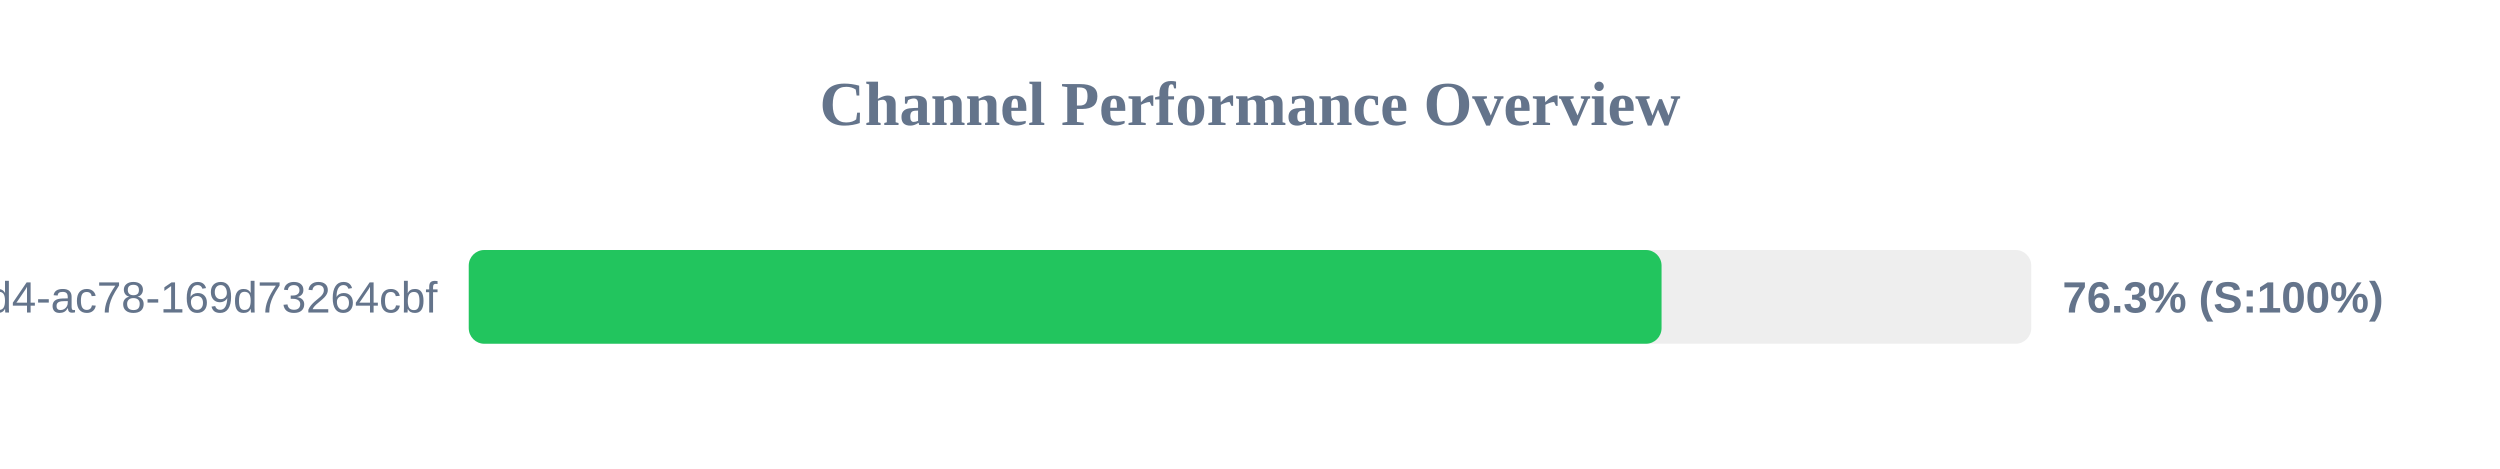
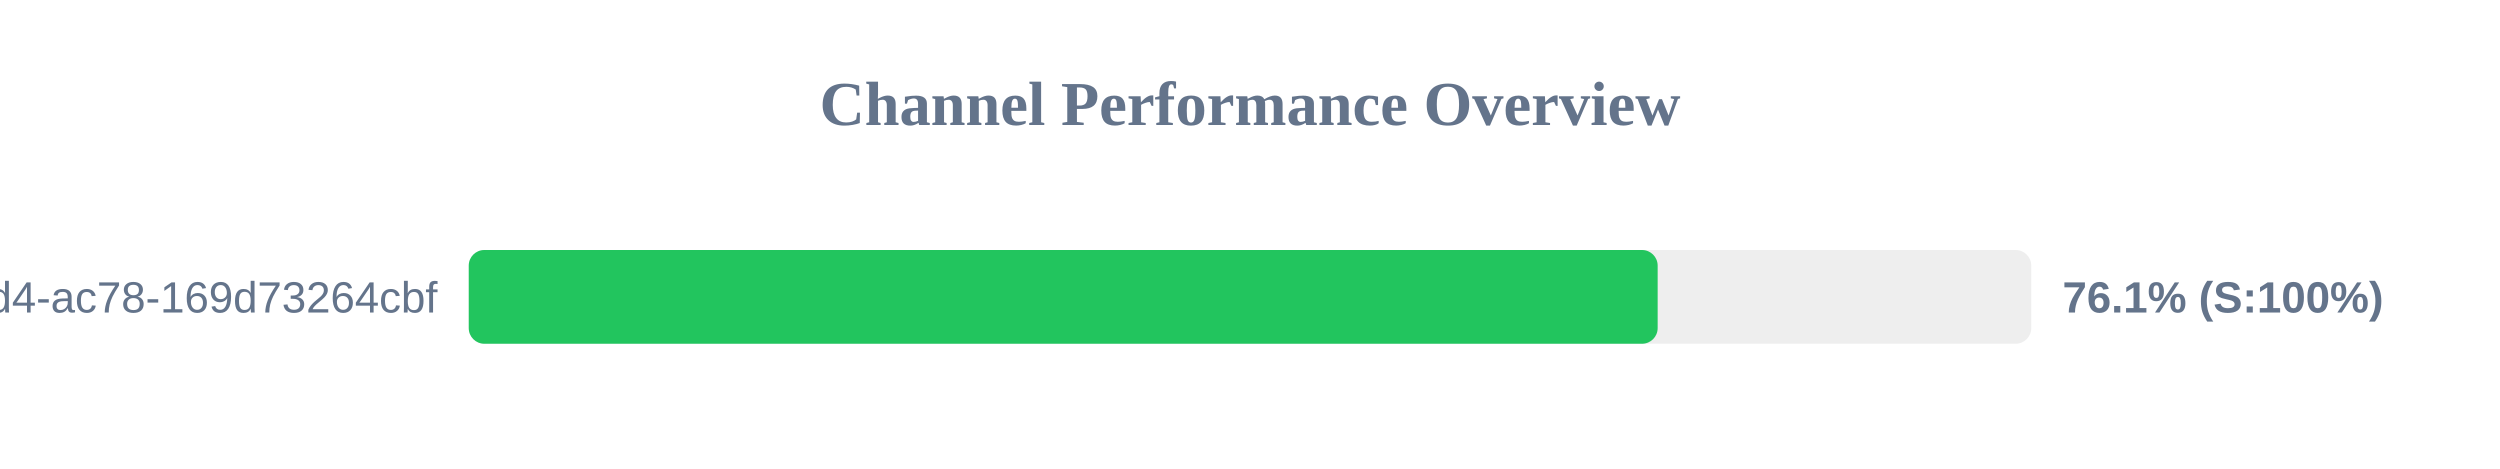
<svg xmlns="http://www.w3.org/2000/svg" width="800" height="150" version="1.1">
  <style>
        .row { font: 14px Arial; fill: #64748b; }
        .score { font: bold 14px Arial; fill: #64748b; }
    </style>
  <text x="400" y="40" text-anchor="middle" font-size="20px" font-weight="bold" fill="#64748b">Channel Performance Overview</text>
  <rect x="150" y="80" width="500" height="30" fill="#eee" rx="5" />
-   <rect x="150" y="80" width="381.7" height="30" fill="#22c55e" rx="5" />
+   <rect x="150" y="80" width="380.45" height="30" fill="#22c55e" rx="5" />
  <text x="140" y="100" text-anchor="end" class="row">?uuid=48c2c901-72e6-46d4-ac78-169d73264cbf</text>
-   <text x="660" y="100" text-anchor="start" class="score">76.3% (S:100%)</text>
+   <text x="660" y="100" text-anchor="start" class="score">76.1% (S:100%)</text>
</svg>
